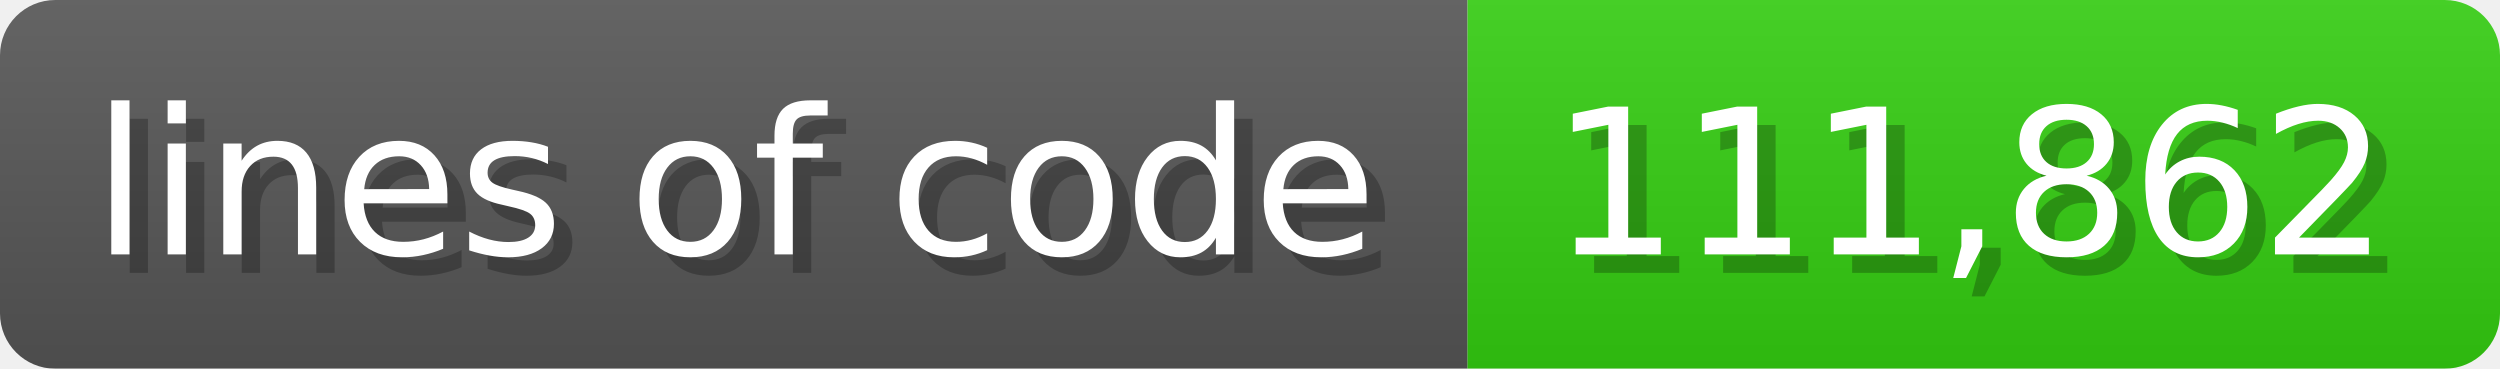
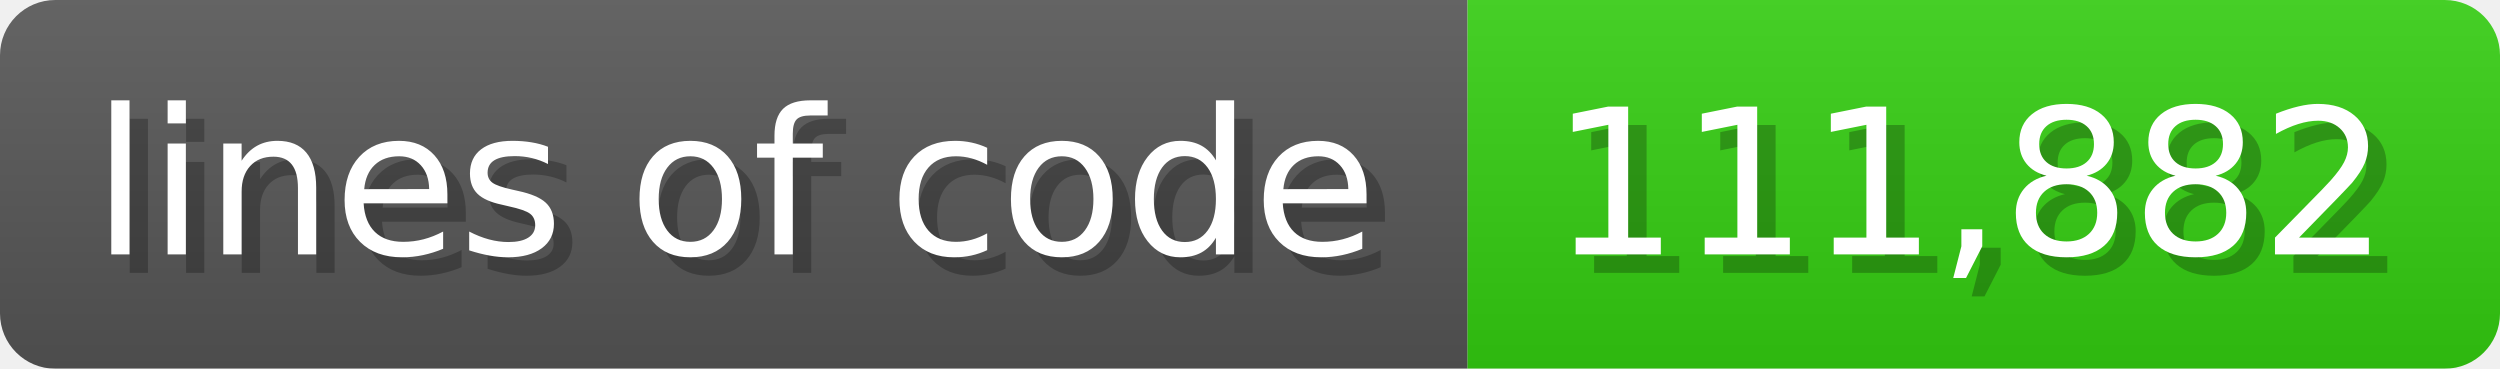
<svg xmlns="http://www.w3.org/2000/svg" width="135.6" height="20" viewBox="0 0 1356 200">
  <linearGradient id="a" x2="0" y2="100%">
    <stop offset="0" stop-opacity=".1" stop-color="#EEE" />
    <stop offset="1" stop-opacity=".1" />
  </linearGradient>
  <mask id="m">
    <rect width="1356" height="200" rx="30" fill="#FFF" />
  </mask>
  <g mask="url(#m)">
    <rect width="796" height="200" fill="#555" />
    <rect width="560" height="200" fill="#3C1" x="796" />
    <rect width="1356" height="200" fill="url(#a)" />
  </g>
  <g fill="#fff" text-anchor="start" font-family="Verdana,DejaVu Sans,sans-serif" font-size="110">
    <text x="60" y="148" textLength="696" fill="#000" opacity="0.25">lines of code</text>
    <text x="50" y="138" textLength="696">lines of code</text>
-     <text x="851" y="148" textLength="460" fill="#000" opacity="0.25">111,862</text>
-     <text x="841" y="138" textLength="460">111,862</text>
+     <text x="851" y="148" textLength="460" fill="#000" opacity="0.25">111,882</text>
+     <text x="841" y="138" textLength="460">111,882</text>
  </g>
</svg>
